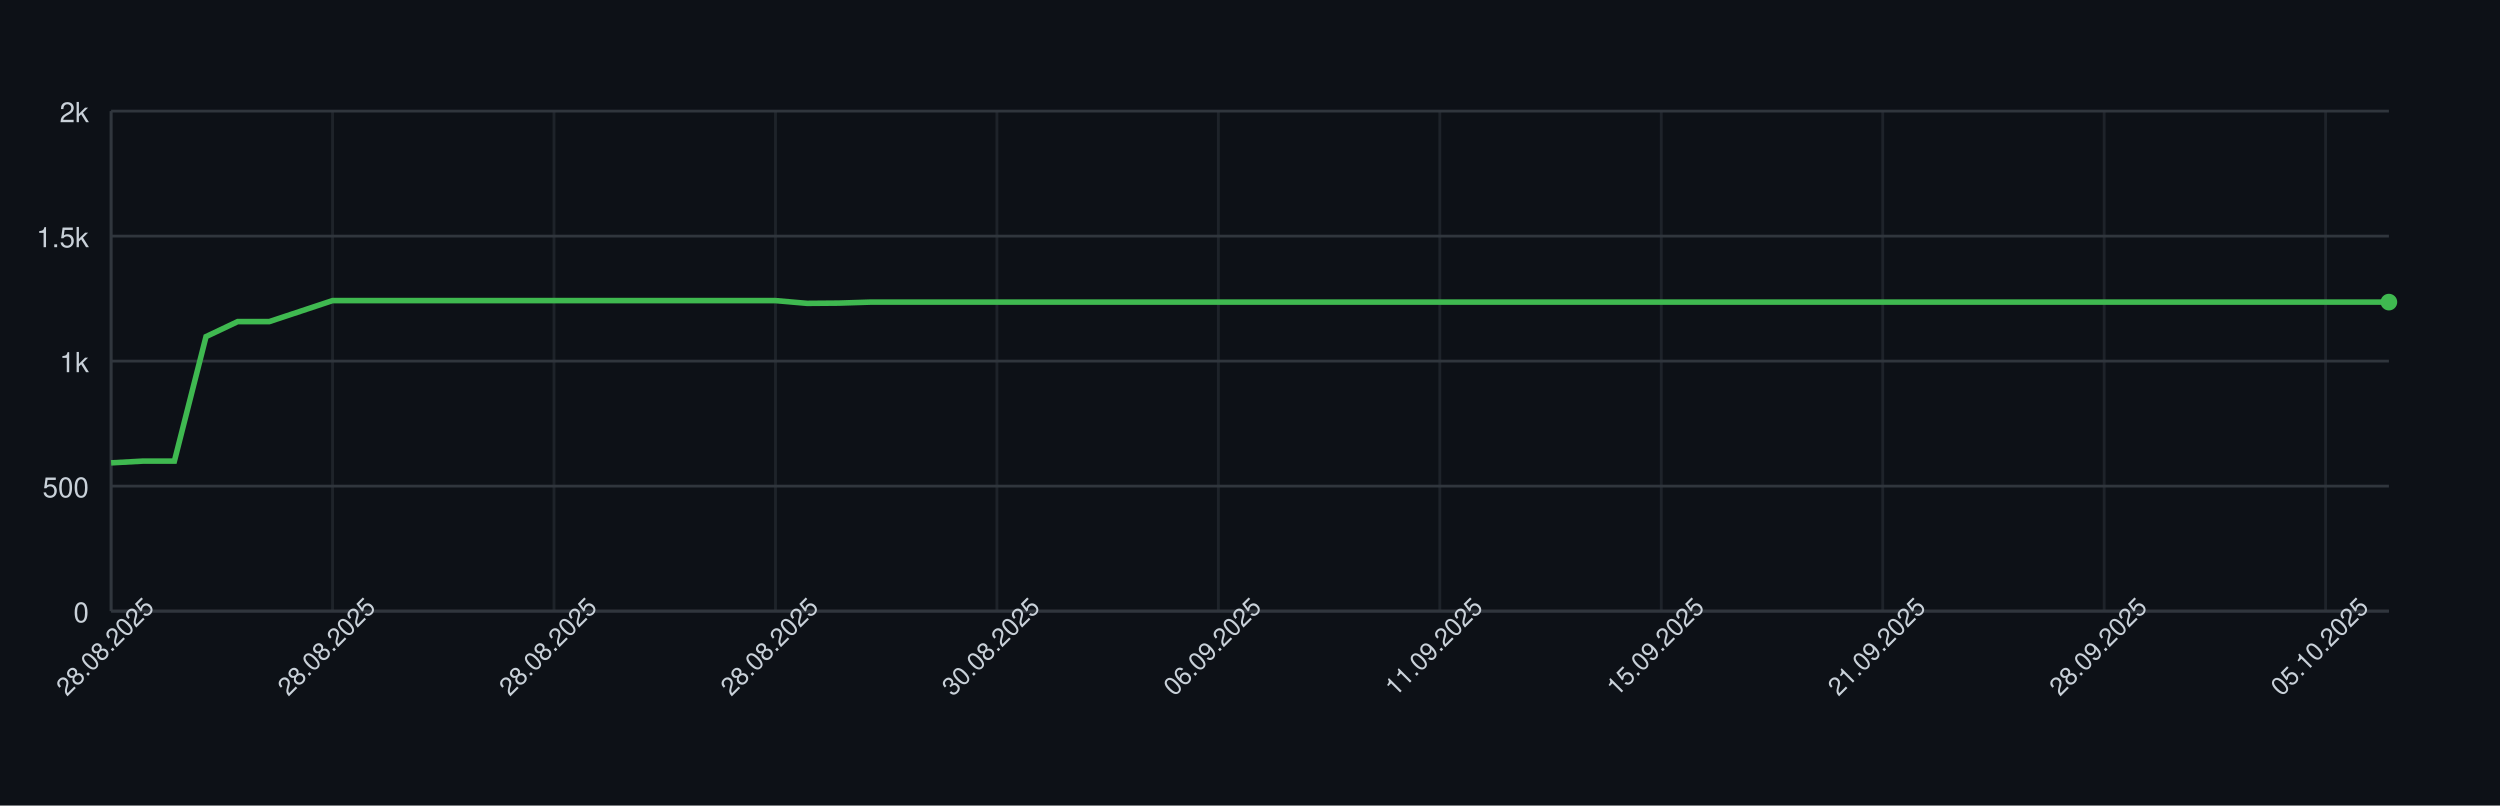
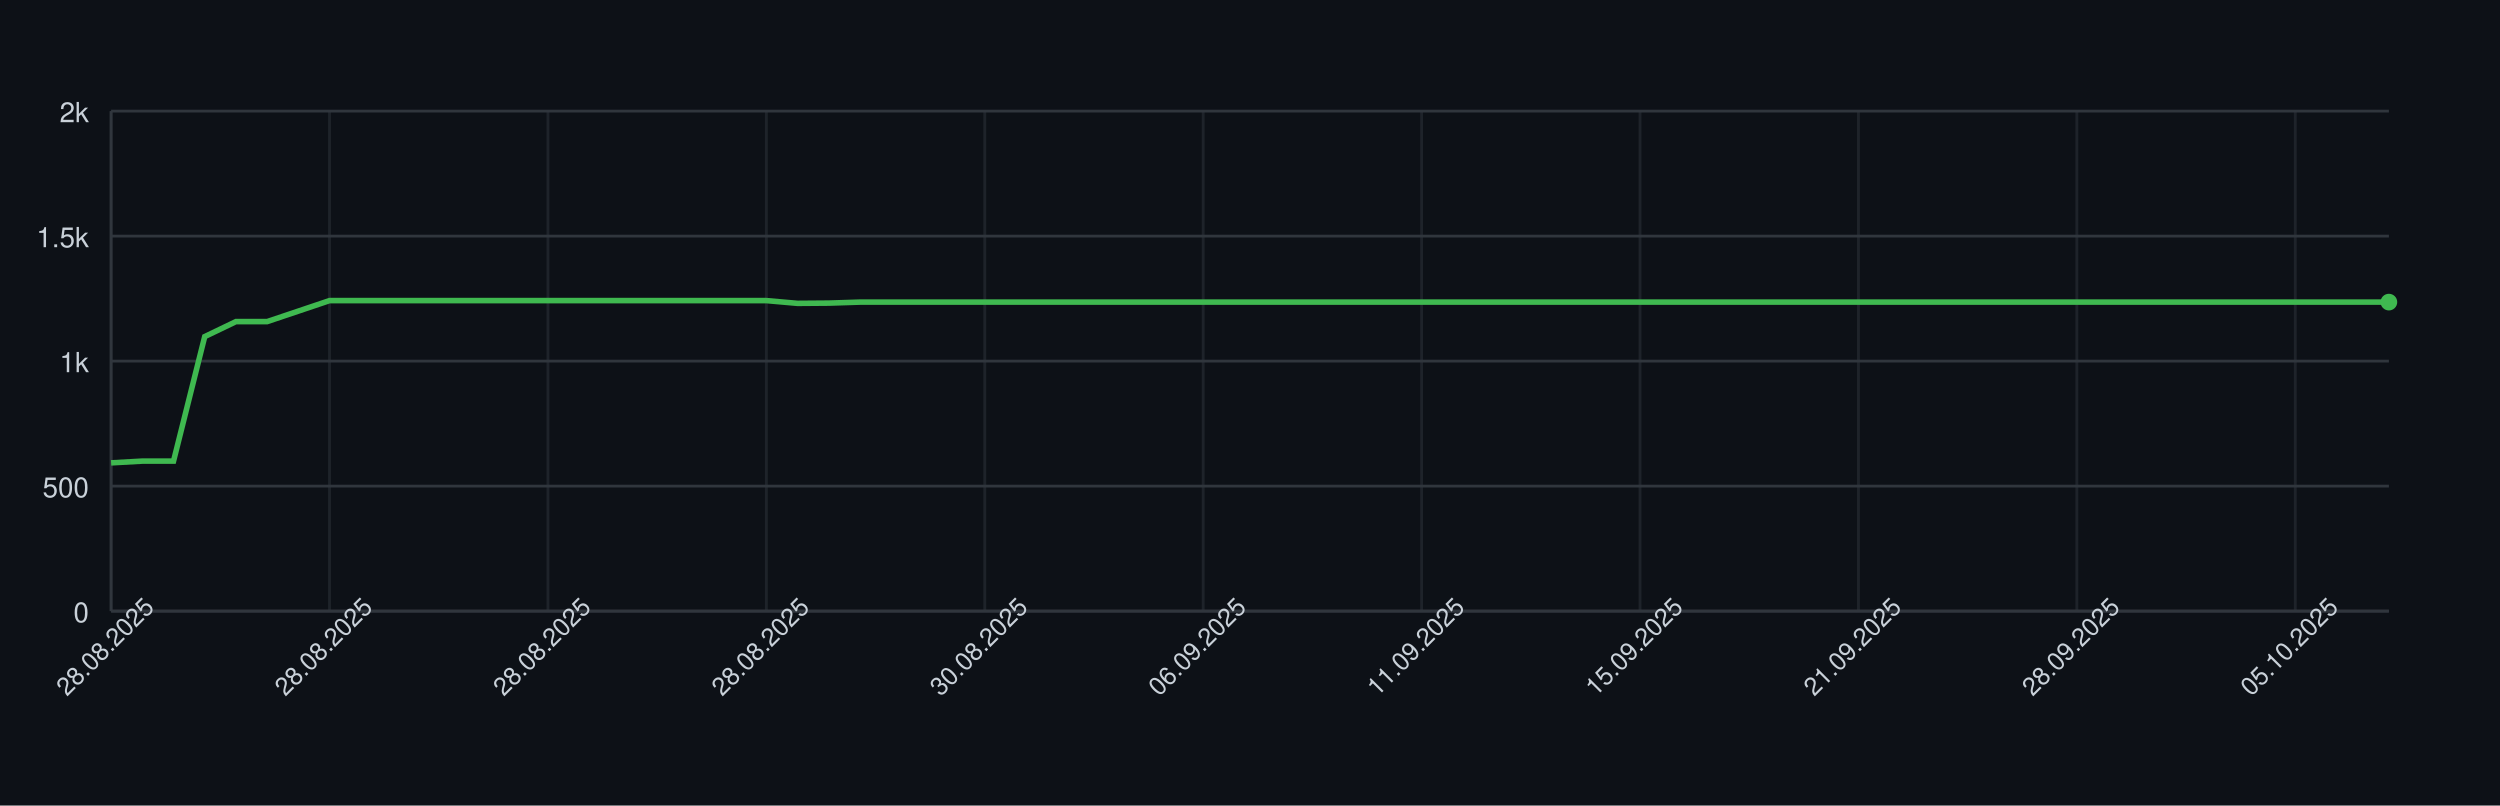
<svg xmlns="http://www.w3.org/2000/svg" width="900" height="290" style="font-family: -apple-system, BlinkMacSystemFont, 'Segoe UI', Helvetica, Arial, sans-serif;">
  <rect width="100%" height="100%" fill="#0d1117" />
  <g>
    <line x1="40" y1="220.00" x2="860" y2="220.00" stroke="#30363d" />
    <text x="32" y="224.00" font-size="10" fill="#c9d1d9" text-anchor="end">0</text>
    <line x1="40" y1="175.00" x2="860" y2="175.00" stroke="#30363d" />
    <text x="32" y="179.00" font-size="10" fill="#c9d1d9" text-anchor="end">500</text>
    <line x1="40" y1="130.00" x2="860" y2="130.00" stroke="#30363d" />
    <text x="32" y="134.00" font-size="10" fill="#c9d1d9" text-anchor="end">1k</text>
    <line x1="40" y1="85.00" x2="860" y2="85.00" stroke="#30363d" />
    <text x="32" y="89.00" font-size="10" fill="#c9d1d9" text-anchor="end">1.5k</text>
    <line x1="40" y1="40.00" x2="860" y2="40.00" stroke="#30363d" />
    <text x="32" y="44.00" font-size="10" fill="#c9d1d9" text-anchor="end">2k</text>
    <line x1="40.00" y1="40" x2="40.00" y2="220" stroke="#30363d" opacity="0.5" />
-     <line x1="119.72" y1="40" x2="119.72" y2="220" stroke="#30363d" opacity="0.5" />
-     <line x1="199.44" y1="40" x2="199.44" y2="220" stroke="#30363d" opacity="0.5" />
-     <line x1="279.17" y1="40" x2="279.17" y2="220" stroke="#30363d" opacity="0.5" />
-     <line x1="358.89" y1="40" x2="358.89" y2="220" stroke="#30363d" opacity="0.5" />
-     <line x1="438.61" y1="40" x2="438.61" y2="220" stroke="#30363d" opacity="0.5" />
-     <line x1="518.33" y1="40" x2="518.33" y2="220" stroke="#30363d" opacity="0.5" />
-     <line x1="598.06" y1="40" x2="598.06" y2="220" stroke="#30363d" opacity="0.5" />
-     <line x1="677.78" y1="40" x2="677.78" y2="220" stroke="#30363d" opacity="0.5" />
-     <line x1="757.50" y1="40" x2="757.50" y2="220" stroke="#30363d" opacity="0.5" />
-     <line x1="837.22" y1="40" x2="837.22" y2="220" stroke="#30363d" opacity="0.5" />
+     <line x1="118.63" y1="40" x2="118.63" y2="220" stroke="#30363d" opacity="0.5" />
+     <line x1="197.26" y1="40" x2="197.26" y2="220" stroke="#30363d" opacity="0.5" />
+     <line x1="275.89" y1="40" x2="275.89" y2="220" stroke="#30363d" opacity="0.5" />
+     <line x1="354.52" y1="40" x2="354.52" y2="220" stroke="#30363d" opacity="0.5" />
+     <line x1="433.15" y1="40" x2="433.15" y2="220" stroke="#30363d" opacity="0.5" />
+     <line x1="511.78" y1="40" x2="511.78" y2="220" stroke="#30363d" opacity="0.5" />
+     <line x1="590.41" y1="40" x2="590.41" y2="220" stroke="#30363d" opacity="0.5" />
+     <line x1="669.04" y1="40" x2="669.04" y2="220" stroke="#30363d" opacity="0.5" />
+     <line x1="747.67" y1="40" x2="747.67" y2="220" stroke="#30363d" opacity="0.5" />
+     <line x1="826.30" y1="40" x2="826.30" y2="220" stroke="#30363d" opacity="0.5" />
    <line x1="40" y1="220" x2="860" y2="220" stroke="#30363d" />
    <line x1="40" y1="40" x2="40" y2="220" stroke="#30363d" />
-     <path d="M 40.00 166.63 L 51.39 166.00 L 62.78 166.00 L 74.17 121.18 L 85.56 115.78 L 96.94 115.78 L 108.33 112.00 L 119.72 108.22 L 131.11 108.22 L 142.50 108.22 L 153.89 108.22 L 165.28 108.22 L 176.67 108.22 L 188.06 108.22 L 199.44 108.22 L 210.83 108.22 L 222.22 108.22 L 233.61 108.22 L 245.00 108.22 L 256.39 108.22 L 267.78 108.22 L 279.17 108.22 L 290.56 109.21 L 301.94 109.12 L 313.33 108.76 L 324.72 108.76 L 336.11 108.76 L 347.50 108.76 L 358.89 108.76 L 370.28 108.76 L 381.67 108.76 L 393.06 108.76 L 404.44 108.76 L 415.83 108.76 L 427.22 108.76 L 438.61 108.76 L 450.00 108.76 L 461.39 108.76 L 472.78 108.76 L 484.17 108.76 L 495.56 108.76 L 506.94 108.76 L 518.33 108.76 L 529.72 108.76 L 541.11 108.76 L 552.50 108.76 L 563.89 108.76 L 575.28 108.76 L 586.67 108.76 L 598.06 108.76 L 609.44 108.76 L 620.83 108.76 L 632.22 108.76 L 643.61 108.76 L 655.00 108.76 L 666.39 108.76 L 677.78 108.76 L 689.17 108.76 L 700.56 108.76 L 711.94 108.76 L 723.33 108.76 L 734.72 108.76 L 746.11 108.76 L 757.50 108.76 L 768.89 108.76 L 780.28 108.76 L 791.67 108.76 L 803.06 108.76 L 814.44 108.76 L 825.83 108.76 L 837.22 108.76 L 848.61 108.76 L 860.00 108.76" fill="none" stroke="#3fb950" stroke-width="2" />
+     <path d="M 40.00 166.63 L 51.23 166.00 L 62.47 166.00 L 73.70 121.18 L 84.93 115.78 L 96.16 115.78 L 107.40 112.00 L 118.63 108.22 L 129.86 108.22 L 141.10 108.22 L 152.33 108.22 L 163.56 108.22 L 174.79 108.22 L 186.03 108.22 L 197.26 108.22 L 208.49 108.22 L 219.73 108.22 L 230.96 108.22 L 242.19 108.22 L 253.42 108.22 L 264.66 108.22 L 275.89 108.22 L 287.12 109.21 L 298.36 109.12 L 309.59 108.76 L 320.82 108.76 L 332.05 108.76 L 343.29 108.76 L 354.52 108.76 L 365.75 108.76 L 376.99 108.76 L 388.22 108.76 L 399.45 108.76 L 410.68 108.76 L 421.92 108.76 L 433.15 108.76 L 444.38 108.76 L 455.62 108.76 L 466.85 108.76 L 478.08 108.76 L 489.32 108.76 L 500.55 108.76 L 511.78 108.76 L 523.01 108.76 L 534.25 108.76 L 545.48 108.76 L 556.71 108.76 L 567.95 108.76 L 579.18 108.76 L 590.41 108.76 L 601.64 108.76 L 612.88 108.76 L 624.11 108.76 L 635.34 108.76 L 646.58 108.76 L 657.81 108.76 L 669.04 108.76 L 680.27 108.76 L 691.51 108.76 L 702.74 108.76 L 713.97 108.76 L 725.21 108.76 L 736.44 108.76 L 747.67 108.76 L 758.90 108.76 L 770.14 108.76 L 781.37 108.76 L 792.60 108.76 L 803.84 108.76 L 815.07 108.76 L 826.30 108.76 L 837.53 108.76 L 848.77 108.76 L 860.00 108.76" fill="none" stroke="#3fb950" stroke-width="2" />
    <circle cx="860.00" cy="108.76" r="3" fill="#3fb950" />
    <text x="40.00" y="235.00" font-size="9" fill="#c9d1d9" text-anchor="middle" transform="rotate(-45 40.00 235.00)">28.08.2025</text>
-     <text x="119.72" y="235.00" font-size="9" fill="#c9d1d9" text-anchor="middle" transform="rotate(-45 119.72 235.00)">28.08.2025</text>
-     <text x="199.44" y="235.00" font-size="9" fill="#c9d1d9" text-anchor="middle" transform="rotate(-45 199.44 235.00)">28.08.2025</text>
-     <text x="279.17" y="235.00" font-size="9" fill="#c9d1d9" text-anchor="middle" transform="rotate(-45 279.17 235.00)">28.08.2025</text>
-     <text x="358.89" y="235.00" font-size="9" fill="#c9d1d9" text-anchor="middle" transform="rotate(-45 358.89 235.00)">30.08.2025</text>
-     <text x="438.61" y="235.00" font-size="9" fill="#c9d1d9" text-anchor="middle" transform="rotate(-45 438.61 235.00)">06.09.2025</text>
-     <text x="518.33" y="235.00" font-size="9" fill="#c9d1d9" text-anchor="middle" transform="rotate(-45 518.33 235.00)">11.09.2025</text>
-     <text x="598.06" y="235.00" font-size="9" fill="#c9d1d9" text-anchor="middle" transform="rotate(-45 598.06 235.00)">15.09.2025</text>
-     <text x="677.78" y="235.00" font-size="9" fill="#c9d1d9" text-anchor="middle" transform="rotate(-45 677.78 235.00)">21.09.2025</text>
-     <text x="757.50" y="235.00" font-size="9" fill="#c9d1d9" text-anchor="middle" transform="rotate(-45 757.50 235.00)">28.09.2025</text>
-     <text x="837.22" y="235.00" font-size="9" fill="#c9d1d9" text-anchor="middle" transform="rotate(-45 837.22 235.00)">05.10.2025</text>
+     <text x="118.63" y="235.00" font-size="9" fill="#c9d1d9" text-anchor="middle" transform="rotate(-45 118.63 235.00)">28.08.2025</text>
+     <text x="197.26" y="235.00" font-size="9" fill="#c9d1d9" text-anchor="middle" transform="rotate(-45 197.26 235.00)">28.08.2025</text>
+     <text x="275.89" y="235.00" font-size="9" fill="#c9d1d9" text-anchor="middle" transform="rotate(-45 275.89 235.00)">28.08.2025</text>
+     <text x="354.52" y="235.00" font-size="9" fill="#c9d1d9" text-anchor="middle" transform="rotate(-45 354.52 235.00)">30.08.2025</text>
+     <text x="433.15" y="235.00" font-size="9" fill="#c9d1d9" text-anchor="middle" transform="rotate(-45 433.15 235.00)">06.09.2025</text>
+     <text x="511.78" y="235.00" font-size="9" fill="#c9d1d9" text-anchor="middle" transform="rotate(-45 511.78 235.00)">11.09.2025</text>
+     <text x="590.41" y="235.00" font-size="9" fill="#c9d1d9" text-anchor="middle" transform="rotate(-45 590.41 235.00)">15.09.2025</text>
+     <text x="669.04" y="235.00" font-size="9" fill="#c9d1d9" text-anchor="middle" transform="rotate(-45 669.04 235.00)">21.09.2025</text>
+     <text x="747.67" y="235.00" font-size="9" fill="#c9d1d9" text-anchor="middle" transform="rotate(-45 747.67 235.00)">28.09.2025</text>
+     <text x="826.30" y="235.00" font-size="9" fill="#c9d1d9" text-anchor="middle" transform="rotate(-45 826.30 235.00)">05.10.2025</text>
  </g>
</svg>
